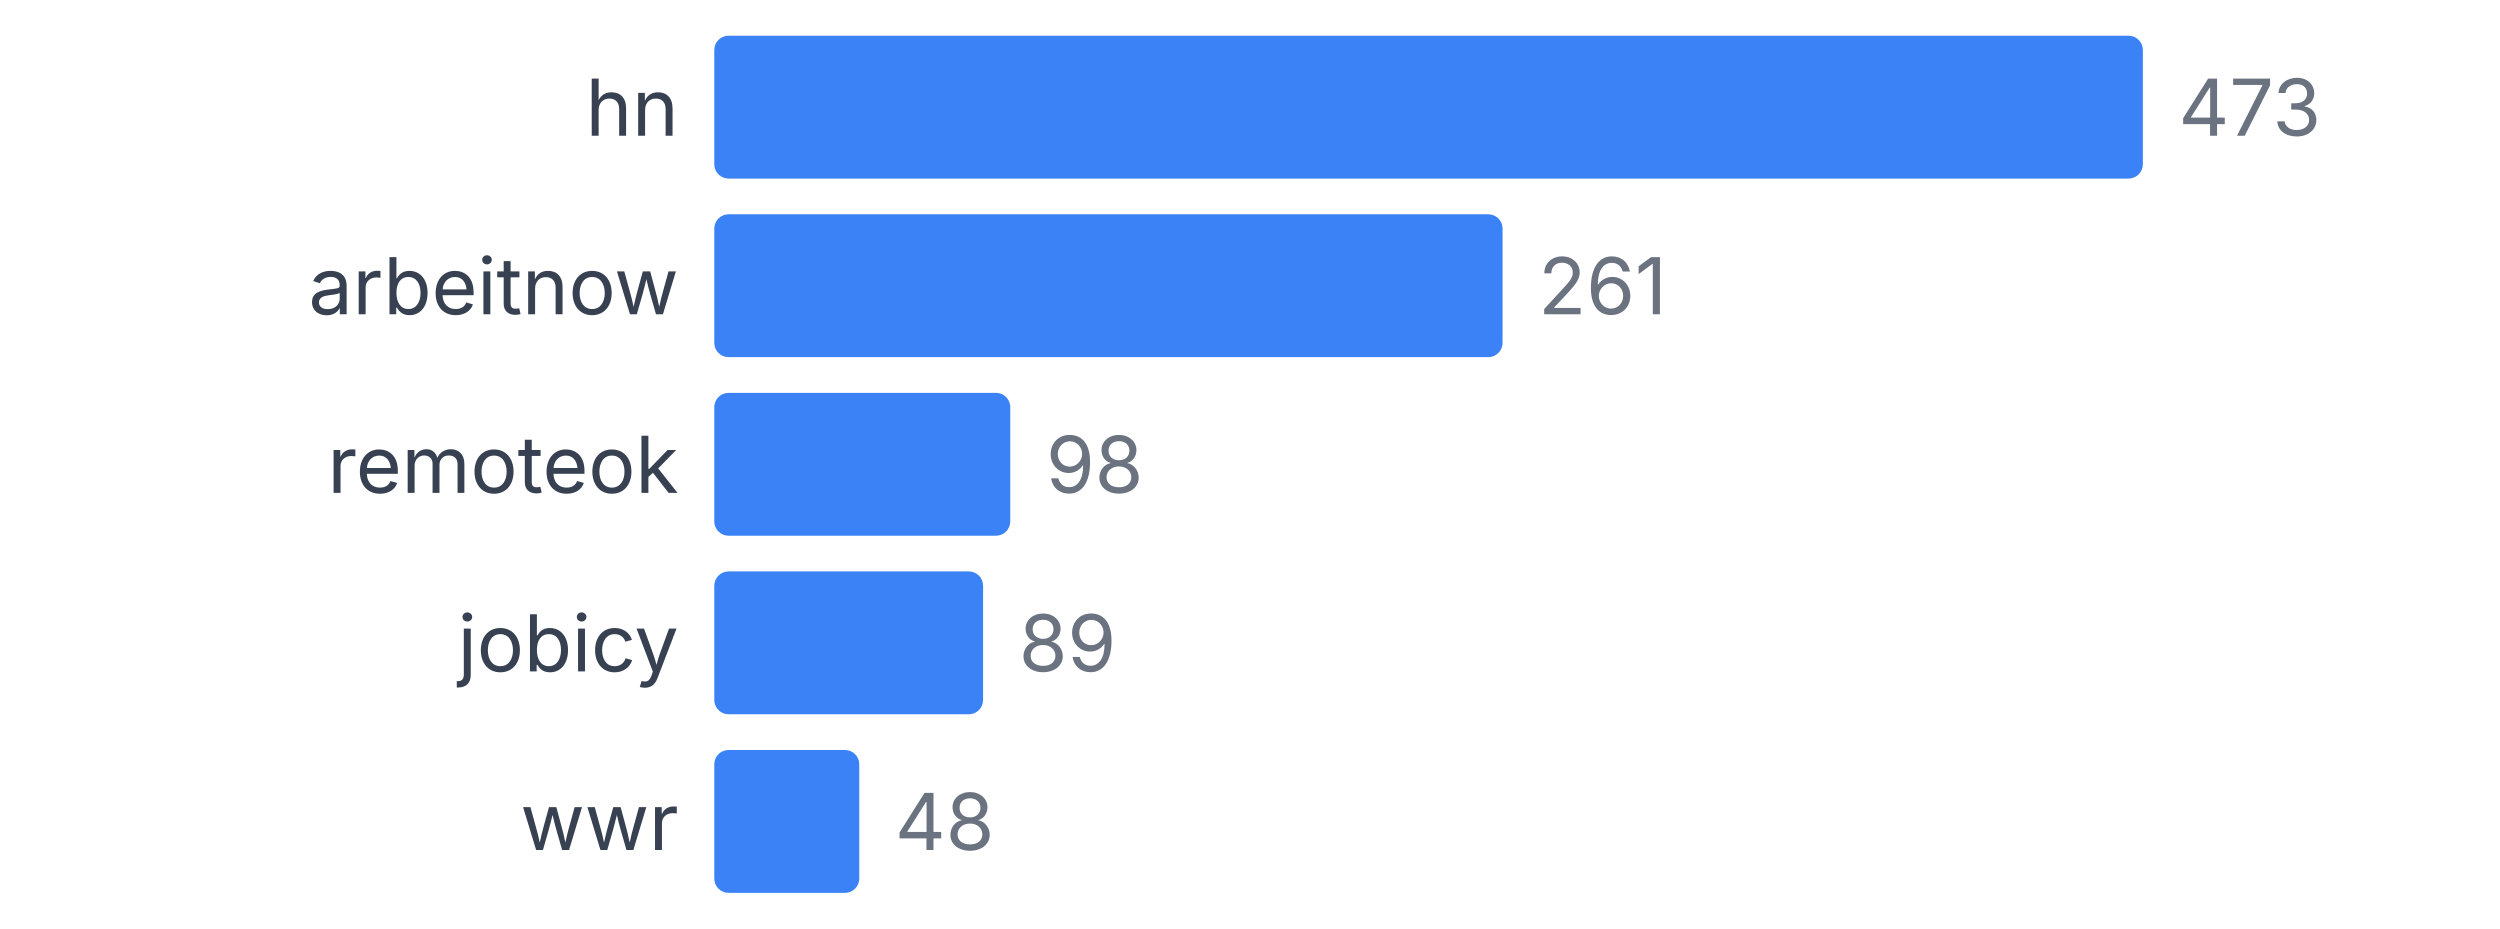
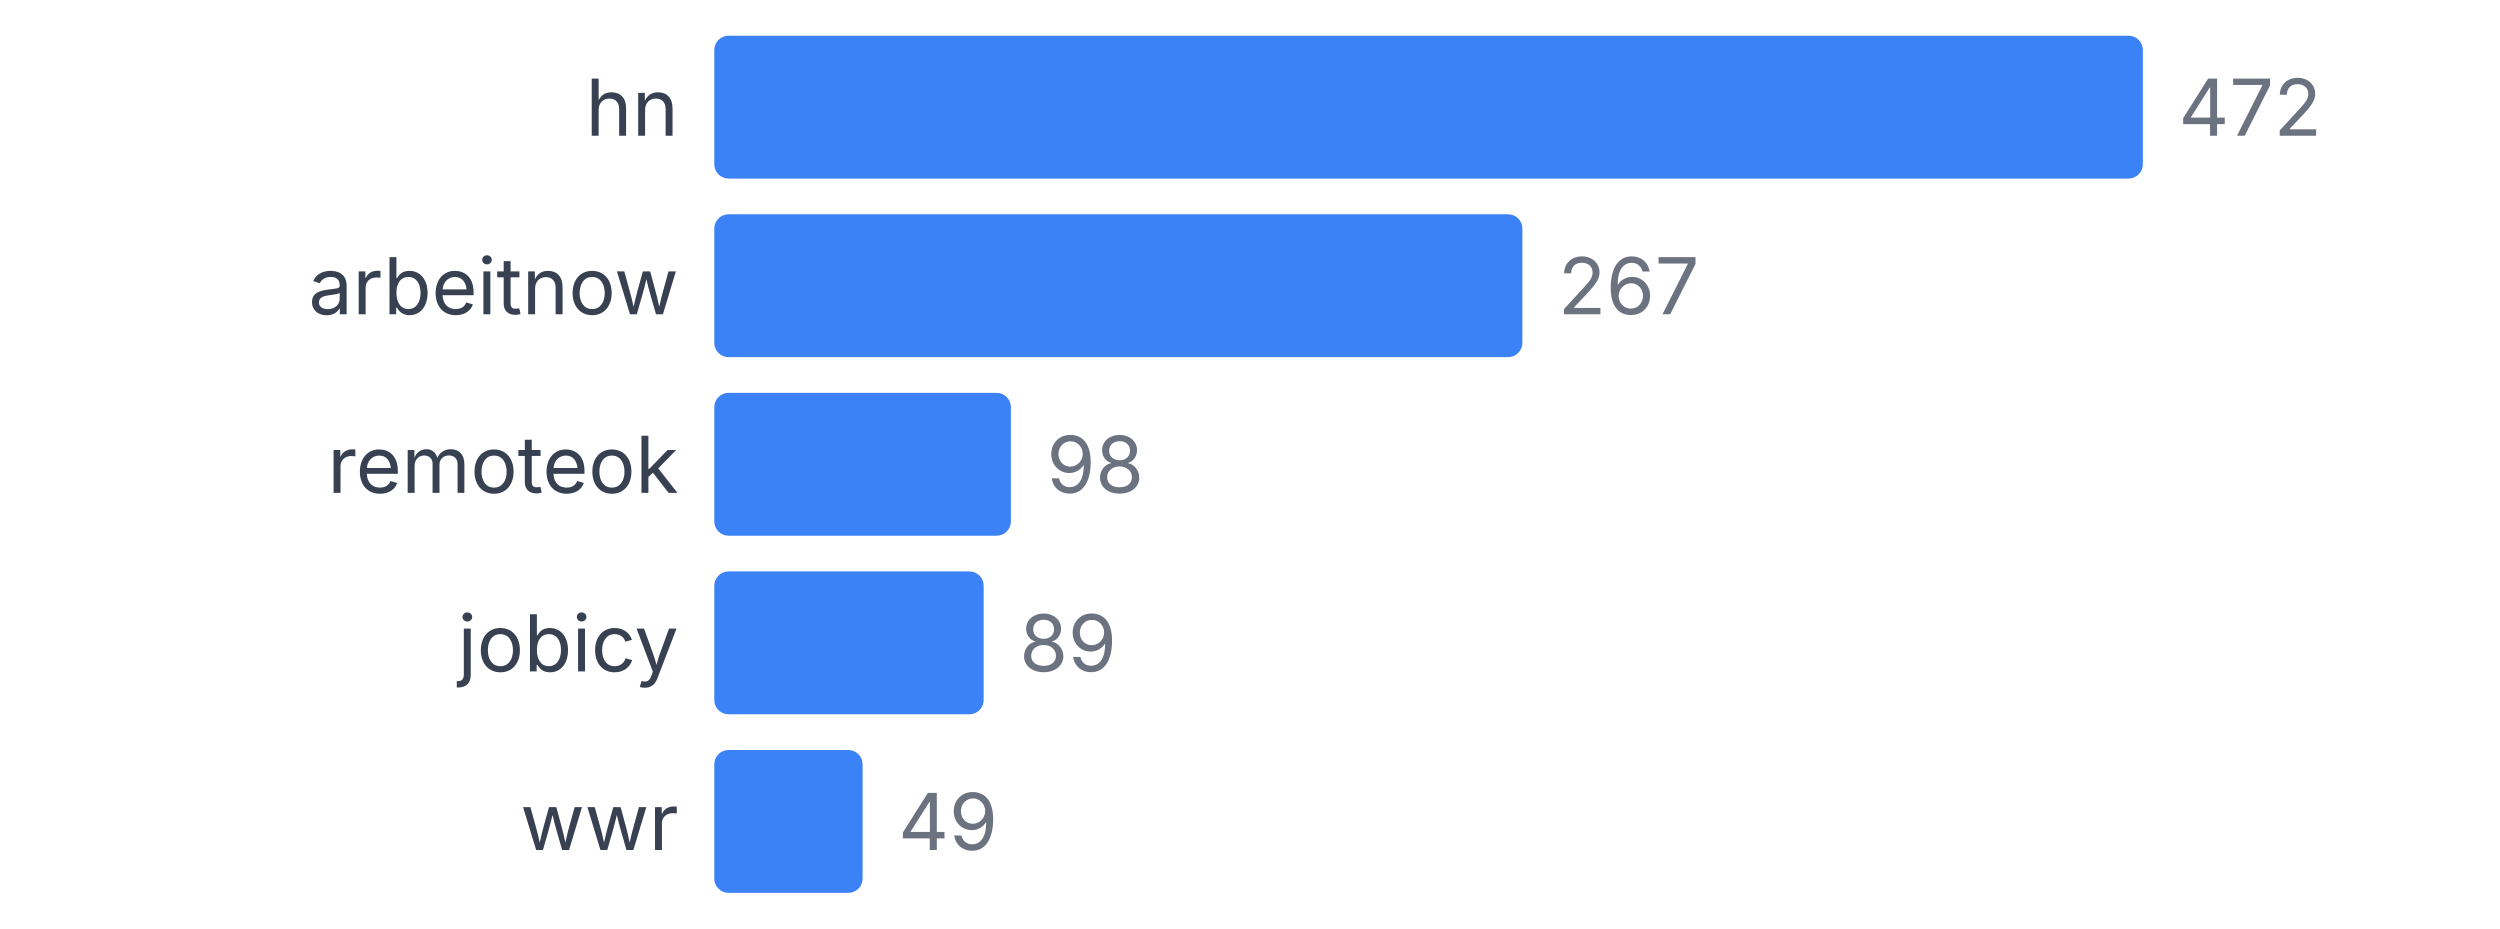
<svg xmlns="http://www.w3.org/2000/svg" width="350" height="130" viewBox="0 0 350 130">
  <style>
    text { font-family: system-ui, -apple-system, sans-serif; }
  </style>
  <text x="95" y="19" text-anchor="end" font-size="11" fill="#374151">hn</text>
  <rect x="100" y="5" width="200" height="20" fill="#3b82f6" rx="2" />
-   <text x="305" y="19" font-size="11" fill="#6b7280">473</text>
+   <text x="305" y="19" font-size="11" fill="#6b7280">472</text>
  <text x="95" y="44" text-anchor="end" font-size="11" fill="#374151">arbeitnow</text>
-   <rect x="100" y="30" width="110.359" height="20" fill="#3b82f6" rx="2" />
-   <text x="215.359" y="44" font-size="11" fill="#6b7280">261</text>
+   <rect x="100" y="30" width="113.136" height="20" fill="#3b82f6" rx="2" />
+   <text x="218.136" y="44" font-size="11" fill="#6b7280">267</text>
  <text x="95" y="69" text-anchor="end" font-size="11" fill="#374151">remoteok</text>
-   <rect x="100" y="55" width="41.438" height="20" fill="#3b82f6" rx="2" />
-   <text x="146.438" y="69" font-size="11" fill="#6b7280">98</text>
+   <rect x="100" y="55" width="41.525" height="20" fill="#3b82f6" rx="2" />
+   <text x="146.525" y="69" font-size="11" fill="#6b7280">98</text>
  <text x="95" y="94" text-anchor="end" font-size="11" fill="#374151">jobicy</text>
-   <rect x="100" y="80" width="37.632" height="20" fill="#3b82f6" rx="2" />
-   <text x="142.632" y="94" font-size="11" fill="#6b7280">89</text>
+   <rect x="100" y="80" width="37.712" height="20" fill="#3b82f6" rx="2" />
+   <text x="142.712" y="94" font-size="11" fill="#6b7280">89</text>
  <text x="95" y="119" text-anchor="end" font-size="11" fill="#374151">wwr</text>
-   <rect x="100" y="105" width="20.296" height="20" fill="#3b82f6" rx="2" />
-   <text x="125.296" y="119" font-size="11" fill="#6b7280">48</text>
+   <rect x="100" y="105" width="20.763" height="20" fill="#3b82f6" rx="2" />
+   <text x="125.763" y="119" font-size="11" fill="#6b7280">49</text>
</svg>
